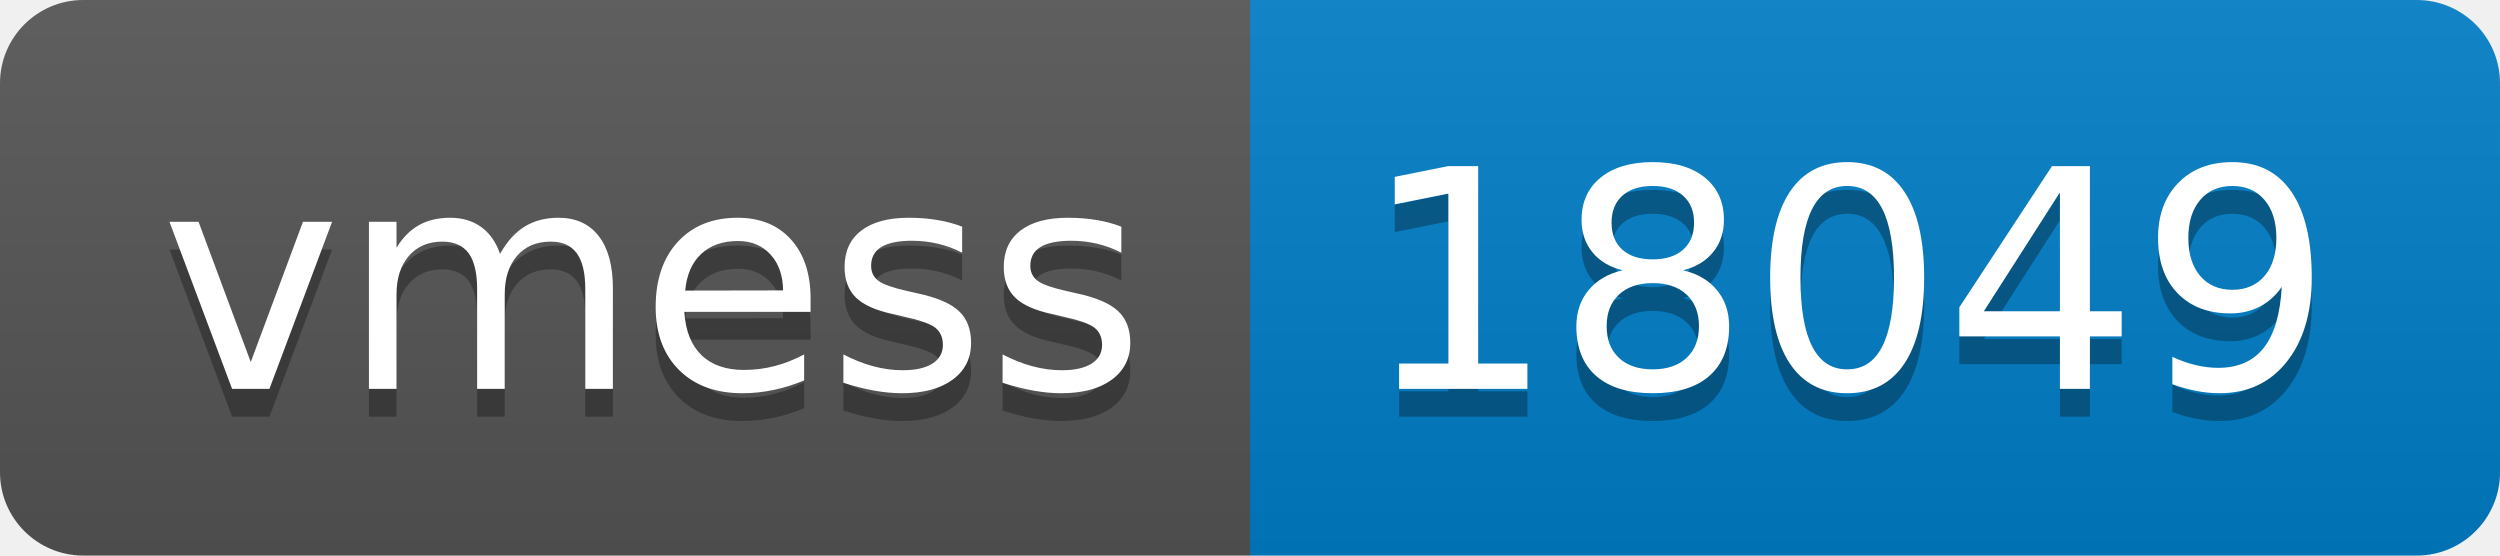
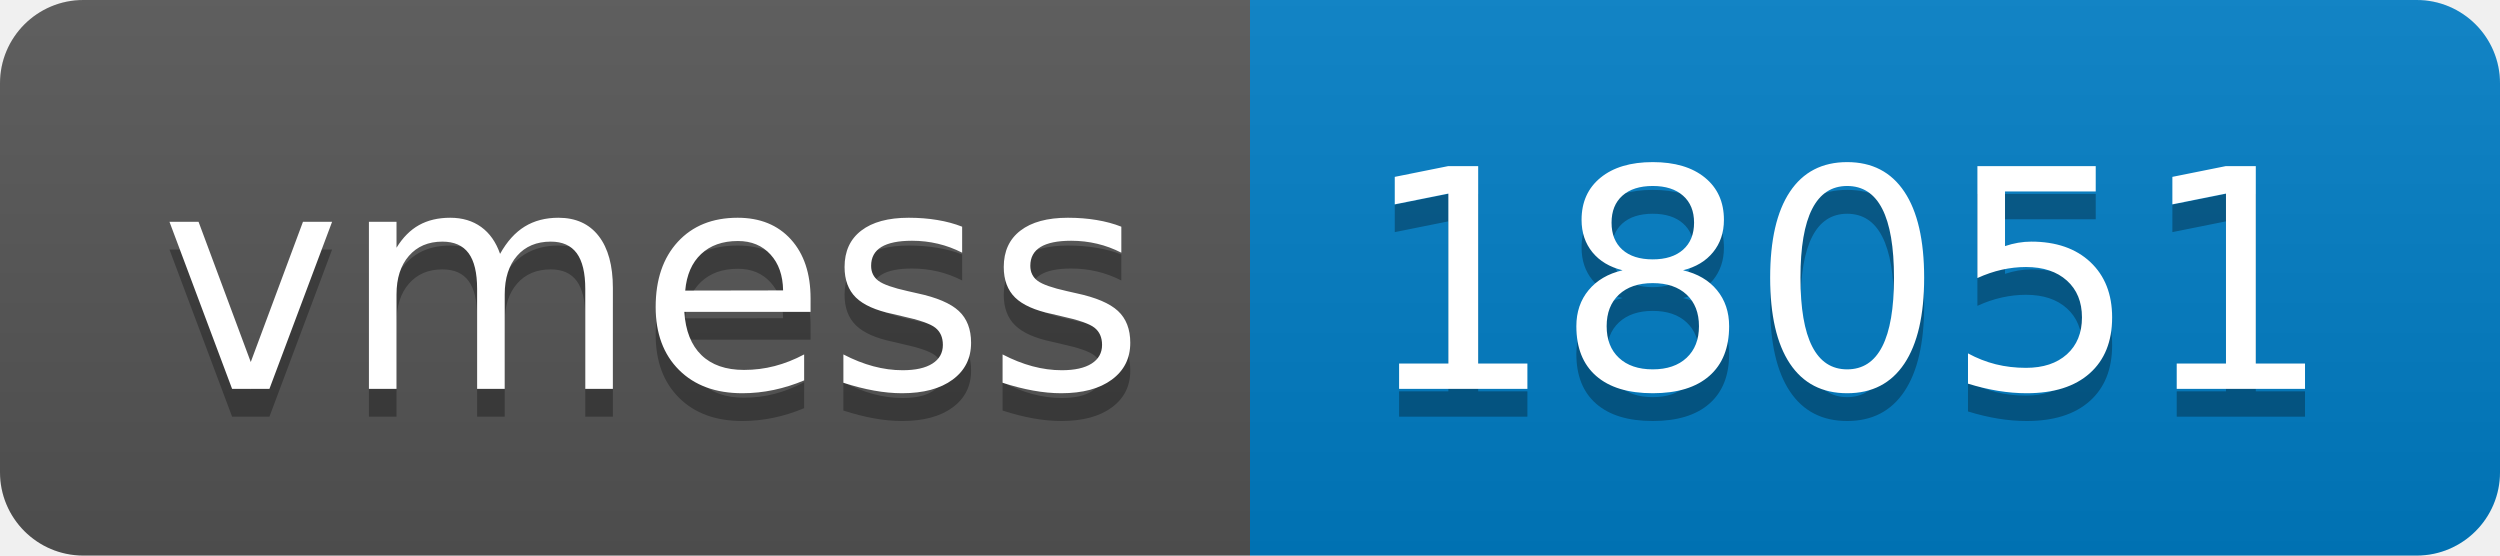
- <svg xmlns="http://www.w3.org/2000/svg" width="90" height="20" role="img" aria-label="vmess: 18049">
+ <svg xmlns="http://www.w3.org/2000/svg" width="90" height="20" role="img" aria-label="vmess: 18051">
  <linearGradient id="s" x2="0" y2="100%">
    <stop offset="0" stop-color="#bbb" stop-opacity=".1" />
    <stop offset="1" stop-opacity=".1" />
  </linearGradient>
  <clipPath id="r">
    <rect width="90" height="20" rx="3" fill="#fff" />
  </clipPath>
  <g clip-path="url(#r)">
    <rect width="45" height="20" fill="#555" />
    <rect x="45" width="45" height="20" fill="#007ec6" />
    <rect width="90" height="20" fill="url(#s)" />
  </g>
  <g fill="#fff" text-anchor="middle" font-family="Verdana,Geneva,DejaVu Sans,sans-serif" text-rendering="geometricPrecision" font-size="110">
    <text aria-hidden="true" x="235" y="150" fill="#010101" fill-opacity=".3" transform="scale(.1)" textLength="350">vmess</text>
    <text x="235" y="140" transform="scale(.1)" fill="#fff" textLength="350">vmess</text>
-     <text aria-hidden="true" x="665" y="150" fill="#010101" fill-opacity=".3" transform="scale(.1)" textLength="350">18049</text>
-     <text x="665" y="140" transform="scale(.1)" fill="#fff" textLength="350">18049</text>
+     <text aria-hidden="true" x="665" y="150" fill="#010101" fill-opacity=".3" transform="scale(.1)" textLength="350">18051</text>
+     <text x="665" y="140" transform="scale(.1)" fill="#fff" textLength="350">18051</text>
  </g>
</svg>
